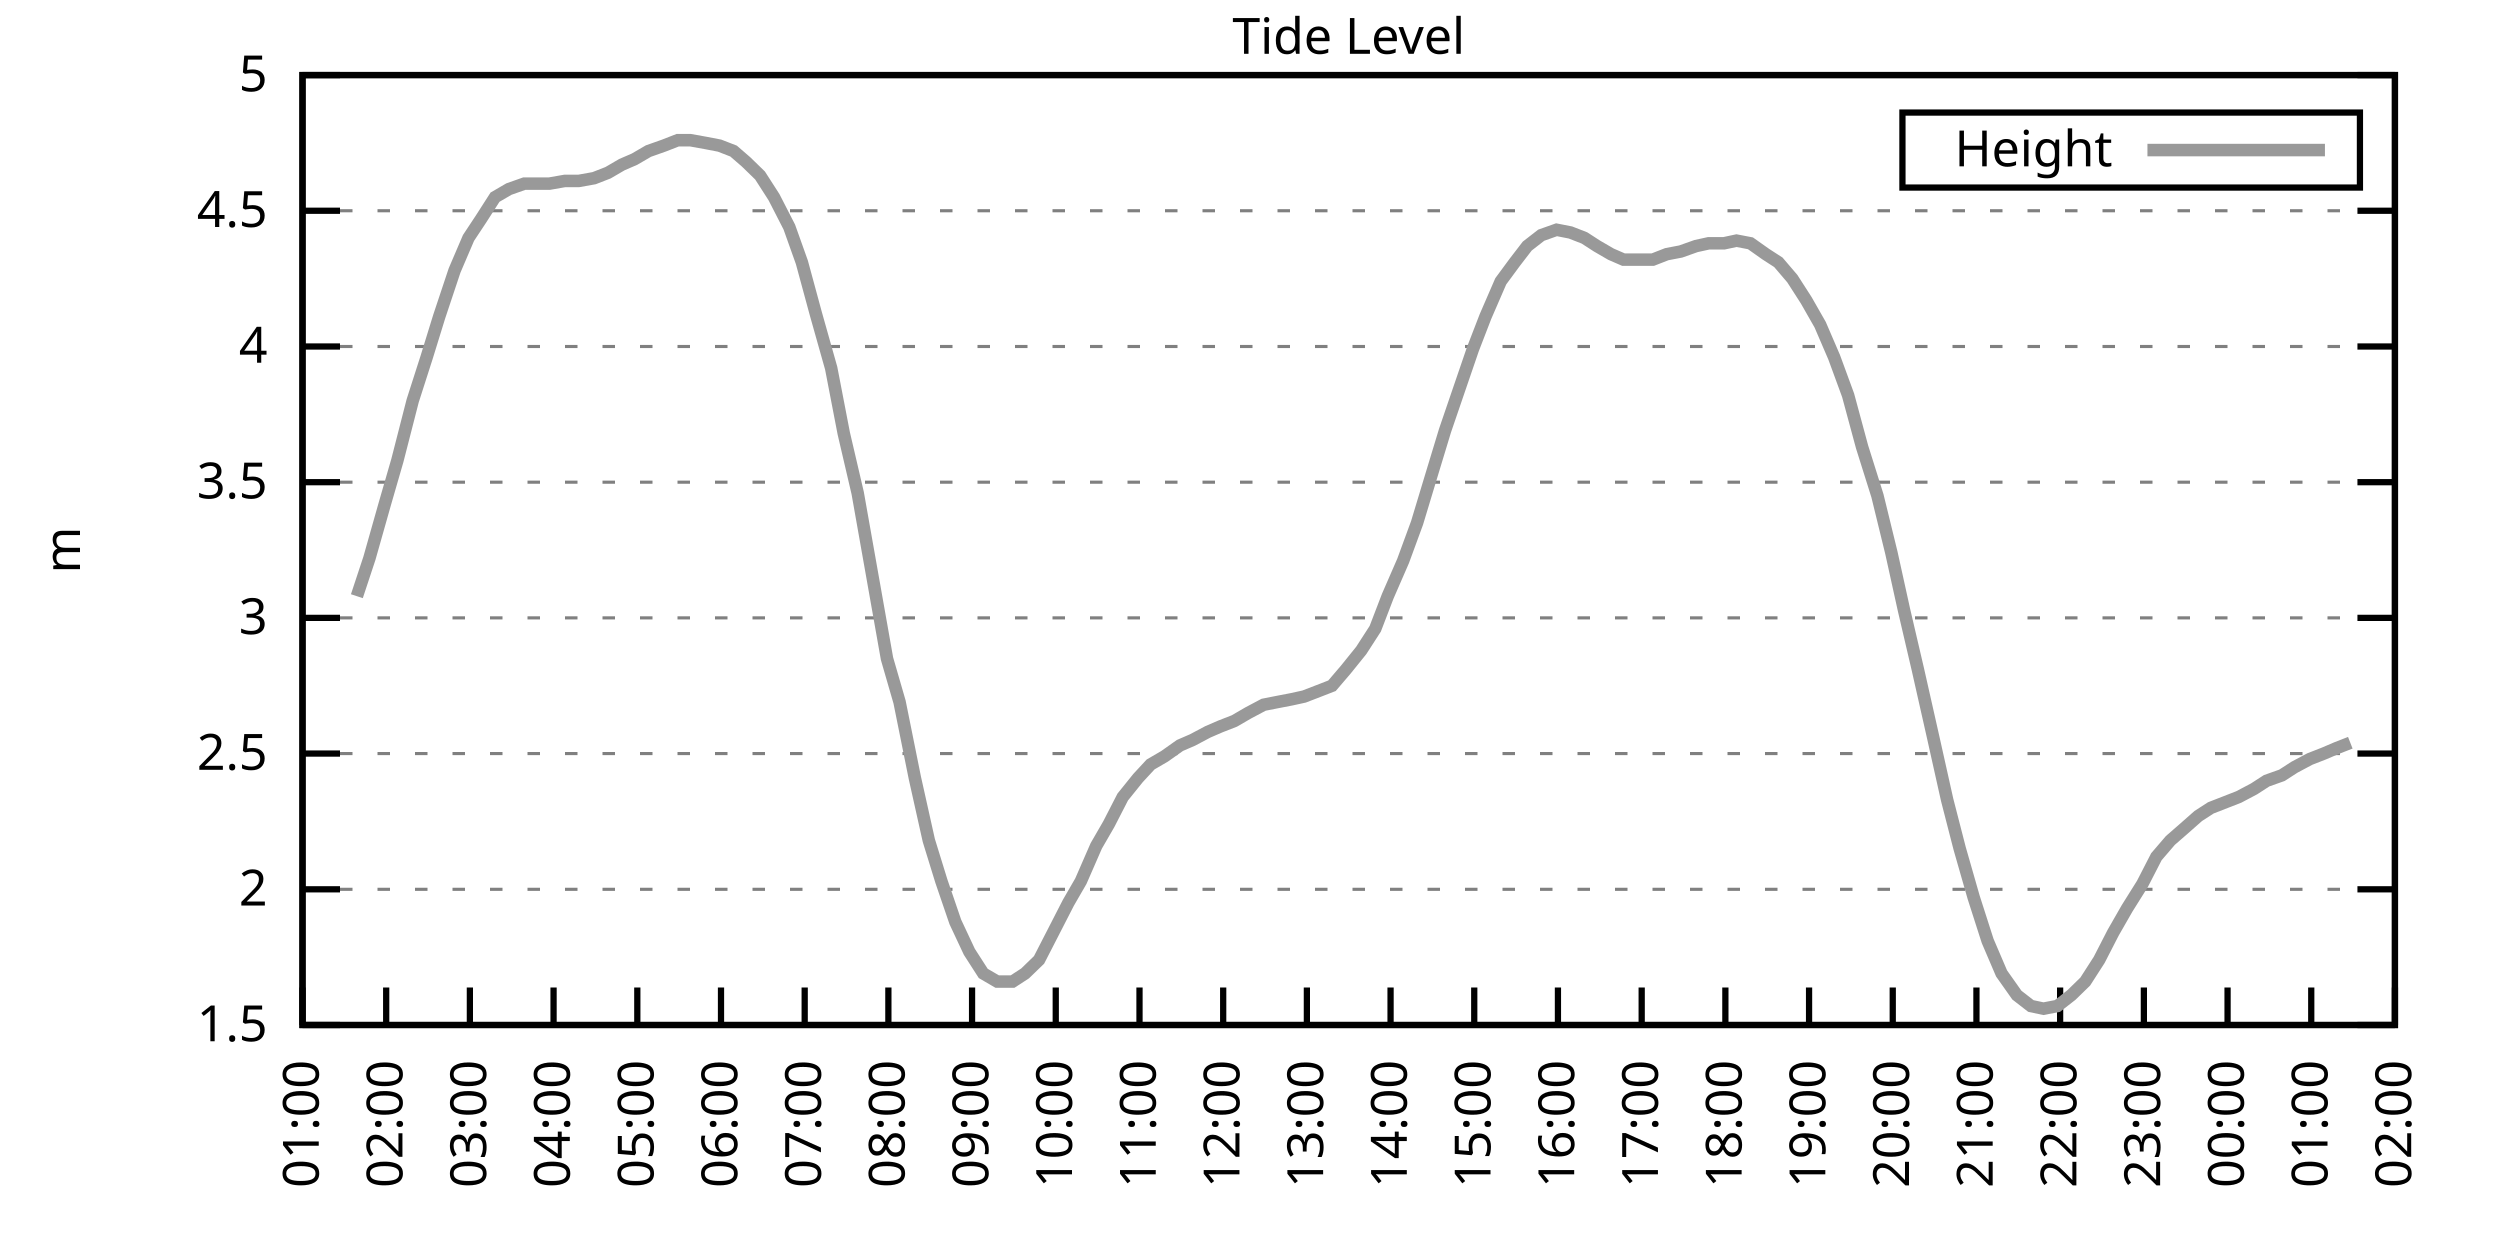
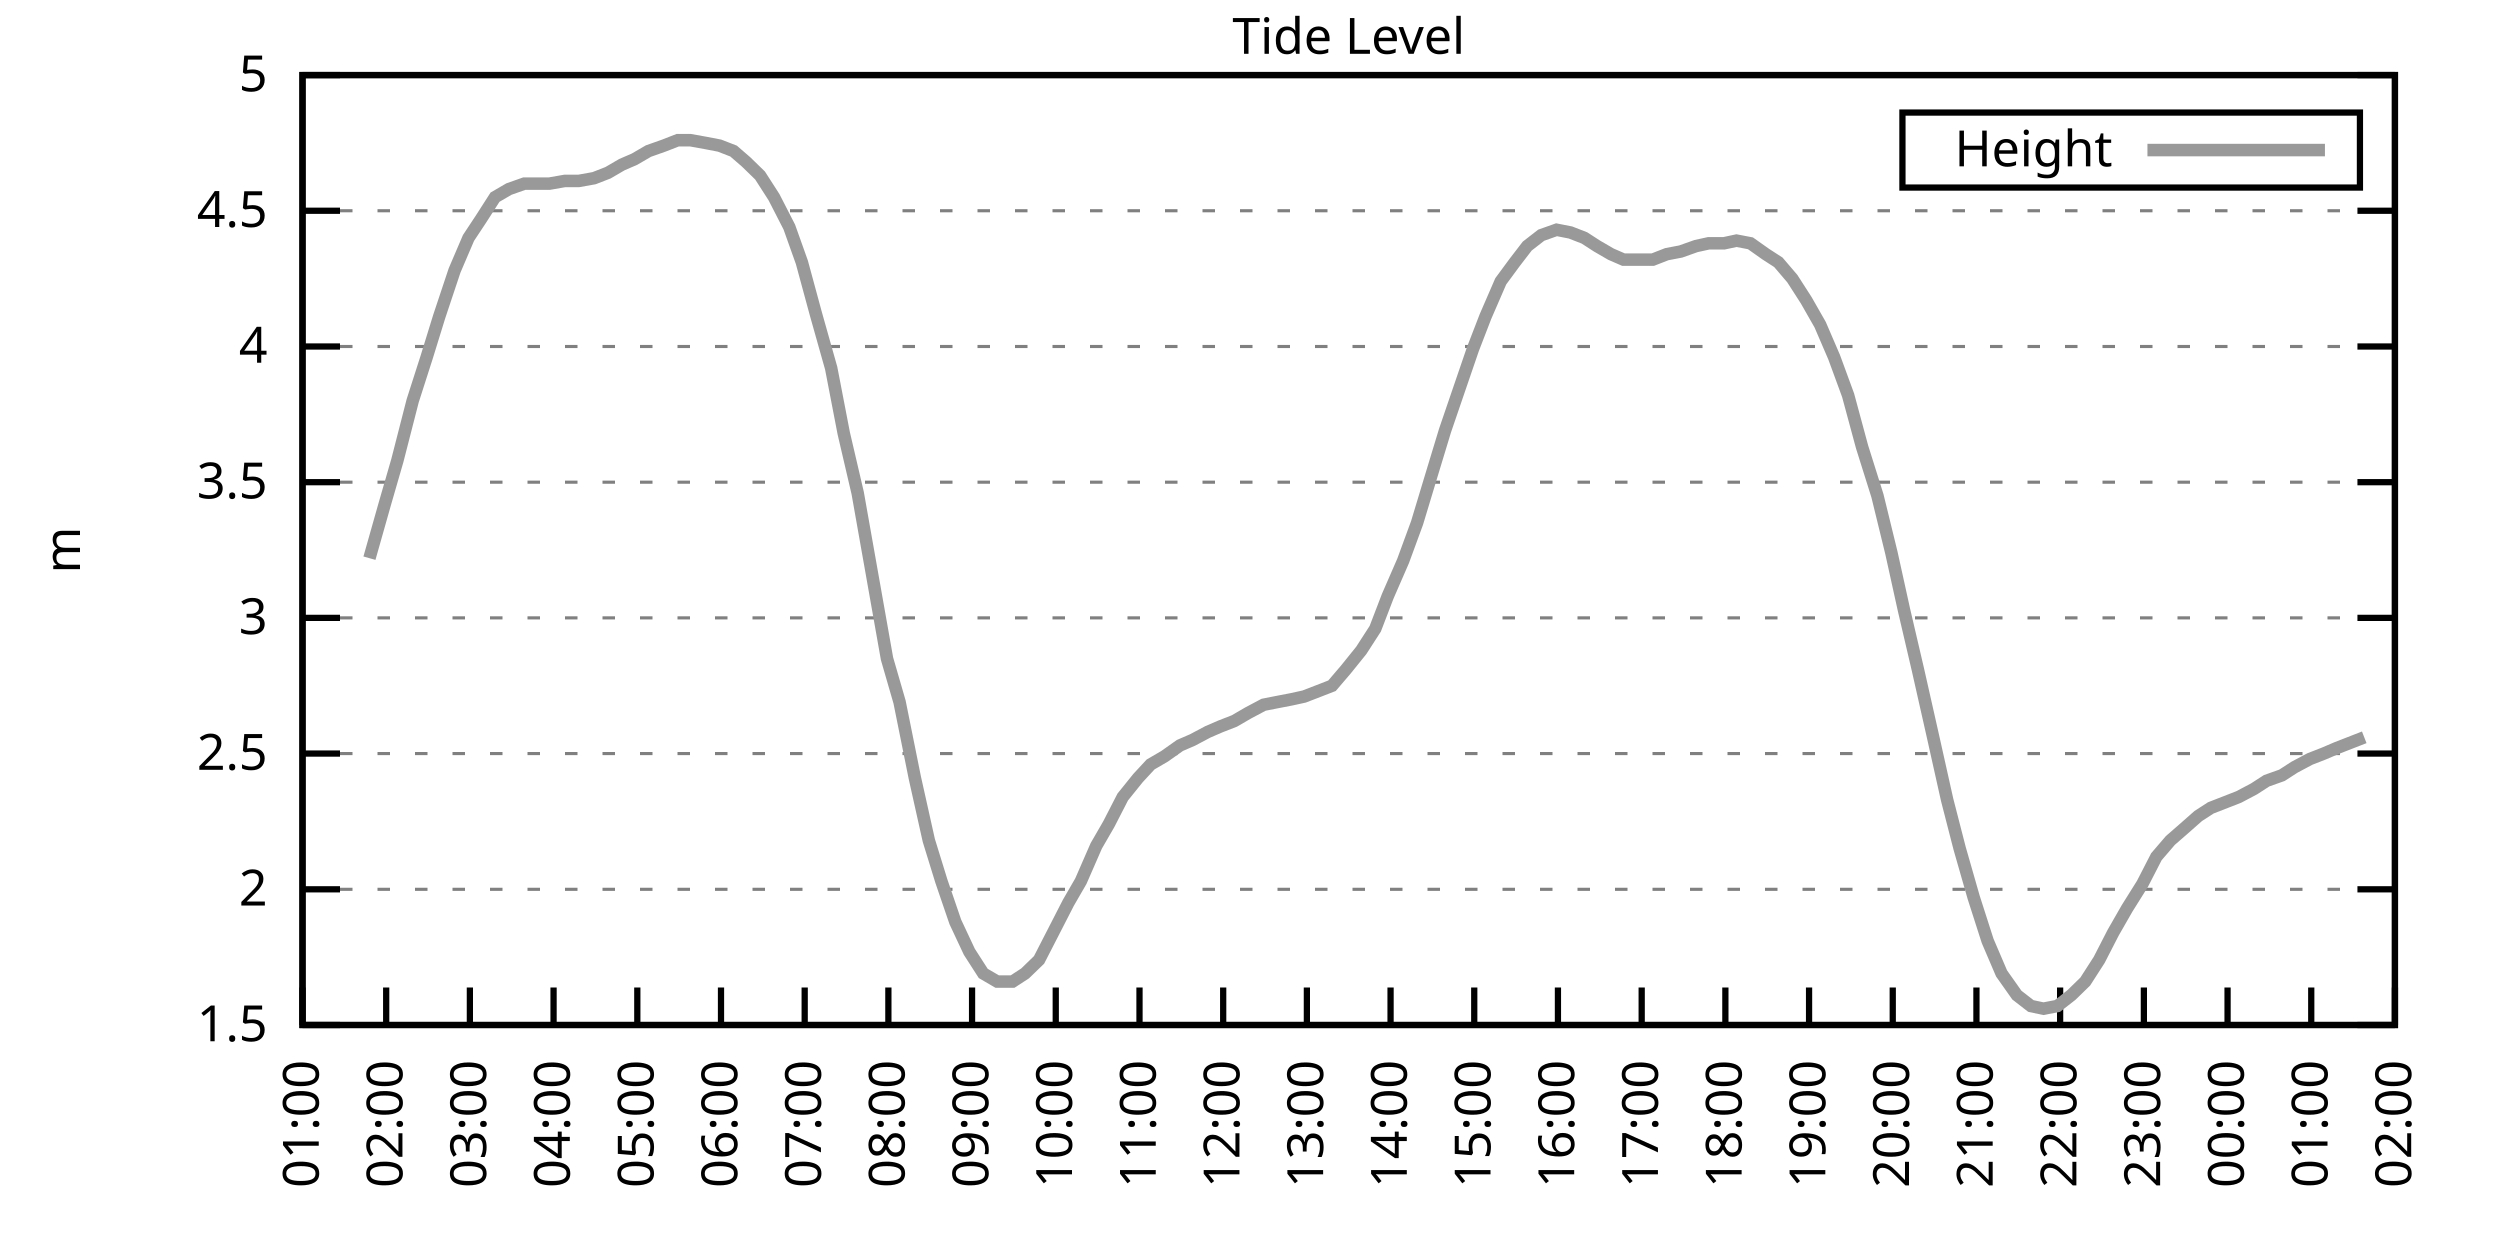
<svg xmlns="http://www.w3.org/2000/svg" xmlns:xlink="http://www.w3.org/1999/xlink" width="400" height="200" viewBox="0 0 400 200">
  <g id="gnuplot_canvas">
    <rect x="0" y="0" width="400" height="200" fill="none" />
    <defs>
      <circle id="gpDot" r="0.5" stroke-width="0.5" stroke="currentColor" />
      <path id="gpPt0" stroke-width="0.333" stroke="currentColor" d="M-1,0 h2 M0,-1 v2" />
      <path id="gpPt1" stroke-width="0.333" stroke="currentColor" d="M-1,-1 L1,1 M1,-1 L-1,1" />
      <path id="gpPt2" stroke-width="0.333" stroke="currentColor" d="M-1,0 L1,0 M0,-1 L0,1 M-1,-1 L1,1 M-1,1 L1,-1" />
      <rect id="gpPt3" stroke-width="0.333" stroke="currentColor" x="-1" y="-1" width="2" height="2" />
      <rect id="gpPt4" stroke-width="0.333" stroke="currentColor" fill="currentColor" x="-1" y="-1" width="2" height="2" />
      <circle id="gpPt5" stroke-width="0.333" stroke="currentColor" cx="0" cy="0" r="1" />
      <use xlink:href="#gpPt5" id="gpPt6" fill="currentColor" stroke="none" />
      <path id="gpPt7" stroke-width="0.333" stroke="currentColor" d="M0,-1.33 L-1.33,0.67 L1.33,0.67 z" />
      <use xlink:href="#gpPt7" id="gpPt8" fill="currentColor" stroke="none" />
      <use xlink:href="#gpPt7" id="gpPt9" stroke="currentColor" transform="rotate(180)" />
      <use xlink:href="#gpPt9" id="gpPt10" fill="currentColor" stroke="none" />
      <use xlink:href="#gpPt3" id="gpPt11" stroke="currentColor" transform="rotate(45)" />
      <use xlink:href="#gpPt11" id="gpPt12" fill="currentColor" stroke="none" />
      <path id="gpPt13" stroke-width="0.333" stroke="currentColor" d="M0,1.330 L1.265,0.411 L0.782,-1.067 L-0.782,-1.076 L-1.265,0.411 z" />
      <use xlink:href="#gpPt13" id="gpPt14" fill="currentColor" stroke="none" />
      <filter id="textbox" filterUnits="objectBoundingBox" x="0" y="0" height="1" width="1">
        <feFlood flood-color="white" flood-opacity="1" result="bgnd" />
        <feComposite in="SourceGraphic" in2="bgnd" operator="atop" />
      </filter>
      <filter id="greybox" filterUnits="objectBoundingBox" x="0" y="0" height="1" width="1">
        <feFlood flood-color="lightgrey" flood-opacity="1" result="grey" />
        <feComposite in="SourceGraphic" in2="grey" operator="atop" />
      </filter>
    </defs>
    <g fill="none" color="white" stroke="currentColor" stroke-width="1.00" stroke-linecap="butt" stroke-linejoin="miter">
</g>
    <g fill="none" color="black" stroke="currentColor" stroke-width="1.00" stroke-linecap="butt" stroke-linejoin="miter">
      <g stroke="none" shape-rendering="crispEdges">
        <polygon fill="rgb(255, 255, 255)" points="48.40,164.00 383.18,164.00 383.18,12.02 48.40,12.02 " />
      </g>
    </g>
    <g fill="none" color="black" stroke="currentColor" stroke-width="1.00" stroke-linecap="butt" stroke-linejoin="miter">
</g>
    <g fill="none" color="black" stroke="black" stroke-width="0.50" stroke-linecap="butt" stroke-linejoin="miter">
</g>
    <g fill="none" color="gray" stroke="currentColor" stroke-width="0.50" stroke-linecap="butt" stroke-linejoin="miter">
      <path stroke="gray" stroke-dasharray="2,4" class="gridline" d="M48.40,164.00 L383.19,164.00  " />
    </g>
    <g fill="none" color="gray" stroke="gray" stroke-width="1.00" stroke-linecap="butt" stroke-linejoin="miter">
</g>
    <g fill="none" color="black" stroke="currentColor" stroke-width="1.00" stroke-linecap="butt" stroke-linejoin="miter">
      <path stroke="black" d="M48.40,164.00 L54.40,164.00 M383.19,164.00 L377.19,164.00  " />
      <g transform="translate(42.80,166.60)" stroke="none" fill="black" font-family="Sans" font-size="8.00" text-anchor="end">
        <text>
          <tspan font-family="Sans"> 1.5</tspan>
        </text>
      </g>
    </g>
    <g fill="none" color="black" stroke="currentColor" stroke-width="1.00" stroke-linecap="butt" stroke-linejoin="miter">
</g>
    <g fill="none" color="black" stroke="black" stroke-width="0.50" stroke-linecap="butt" stroke-linejoin="miter">
</g>
    <g fill="none" color="gray" stroke="currentColor" stroke-width="0.50" stroke-linecap="butt" stroke-linejoin="miter">
      <path stroke="gray" stroke-dasharray="2,4" class="gridline" d="M48.40,142.29 L383.19,142.29  " />
    </g>
    <g fill="none" color="gray" stroke="gray" stroke-width="1.00" stroke-linecap="butt" stroke-linejoin="miter">
</g>
    <g fill="none" color="black" stroke="currentColor" stroke-width="1.00" stroke-linecap="butt" stroke-linejoin="miter">
      <path stroke="black" d="M48.40,142.29 L54.40,142.29 M383.19,142.29 L377.19,142.29  " />
      <g transform="translate(42.80,144.89)" stroke="none" fill="black" font-family="Sans" font-size="8.00" text-anchor="end">
        <text>
          <tspan font-family="Sans"> 2</tspan>
        </text>
      </g>
    </g>
    <g fill="none" color="black" stroke="currentColor" stroke-width="1.00" stroke-linecap="butt" stroke-linejoin="miter">
</g>
    <g fill="none" color="black" stroke="black" stroke-width="0.50" stroke-linecap="butt" stroke-linejoin="miter">
</g>
    <g fill="none" color="gray" stroke="currentColor" stroke-width="0.50" stroke-linecap="butt" stroke-linejoin="miter">
      <path stroke="gray" stroke-dasharray="2,4" class="gridline" d="M48.40,120.57 L383.19,120.57  " />
    </g>
    <g fill="none" color="gray" stroke="gray" stroke-width="1.00" stroke-linecap="butt" stroke-linejoin="miter">
</g>
    <g fill="none" color="black" stroke="currentColor" stroke-width="1.00" stroke-linecap="butt" stroke-linejoin="miter">
      <path stroke="black" d="M48.40,120.57 L54.40,120.57 M383.19,120.57 L377.19,120.57  " />
      <g transform="translate(42.80,123.17)" stroke="none" fill="black" font-family="Sans" font-size="8.00" text-anchor="end">
        <text>
          <tspan font-family="Sans"> 2.5</tspan>
        </text>
      </g>
    </g>
    <g fill="none" color="black" stroke="currentColor" stroke-width="1.00" stroke-linecap="butt" stroke-linejoin="miter">
</g>
    <g fill="none" color="black" stroke="black" stroke-width="0.50" stroke-linecap="butt" stroke-linejoin="miter">
</g>
    <g fill="none" color="gray" stroke="currentColor" stroke-width="0.50" stroke-linecap="butt" stroke-linejoin="miter">
      <path stroke="gray" stroke-dasharray="2,4" class="gridline" d="M48.40,98.86 L383.19,98.86  " />
    </g>
    <g fill="none" color="gray" stroke="gray" stroke-width="1.00" stroke-linecap="butt" stroke-linejoin="miter">
</g>
    <g fill="none" color="black" stroke="currentColor" stroke-width="1.00" stroke-linecap="butt" stroke-linejoin="miter">
      <path stroke="black" d="M48.40,98.86 L54.40,98.86 M383.19,98.86 L377.19,98.86  " />
      <g transform="translate(42.80,101.46)" stroke="none" fill="black" font-family="Sans" font-size="8.00" text-anchor="end">
        <text>
          <tspan font-family="Sans"> 3</tspan>
        </text>
      </g>
    </g>
    <g fill="none" color="black" stroke="currentColor" stroke-width="1.00" stroke-linecap="butt" stroke-linejoin="miter">
</g>
    <g fill="none" color="black" stroke="black" stroke-width="0.50" stroke-linecap="butt" stroke-linejoin="miter">
</g>
    <g fill="none" color="gray" stroke="currentColor" stroke-width="0.50" stroke-linecap="butt" stroke-linejoin="miter">
      <path stroke="gray" stroke-dasharray="2,4" class="gridline" d="M48.40,77.15 L383.19,77.15  " />
    </g>
    <g fill="none" color="gray" stroke="gray" stroke-width="1.00" stroke-linecap="butt" stroke-linejoin="miter">
</g>
    <g fill="none" color="black" stroke="currentColor" stroke-width="1.00" stroke-linecap="butt" stroke-linejoin="miter">
      <path stroke="black" d="M48.40,77.15 L54.40,77.15 M383.19,77.15 L377.19,77.15  " />
      <g transform="translate(42.80,79.75)" stroke="none" fill="black" font-family="Sans" font-size="8.00" text-anchor="end">
        <text>
          <tspan font-family="Sans"> 3.5</tspan>
        </text>
      </g>
    </g>
    <g fill="none" color="black" stroke="currentColor" stroke-width="1.00" stroke-linecap="butt" stroke-linejoin="miter">
</g>
    <g fill="none" color="black" stroke="black" stroke-width="0.50" stroke-linecap="butt" stroke-linejoin="miter">
</g>
    <g fill="none" color="gray" stroke="currentColor" stroke-width="0.50" stroke-linecap="butt" stroke-linejoin="miter">
      <path stroke="gray" stroke-dasharray="2,4" class="gridline" d="M48.40,55.44 L383.19,55.44  " />
    </g>
    <g fill="none" color="gray" stroke="gray" stroke-width="1.00" stroke-linecap="butt" stroke-linejoin="miter">
</g>
    <g fill="none" color="black" stroke="currentColor" stroke-width="1.00" stroke-linecap="butt" stroke-linejoin="miter">
      <path stroke="black" d="M48.40,55.44 L54.40,55.44 M383.19,55.44 L377.19,55.44  " />
      <g transform="translate(42.80,58.04)" stroke="none" fill="black" font-family="Sans" font-size="8.00" text-anchor="end">
        <text>
          <tspan font-family="Sans"> 4</tspan>
        </text>
      </g>
    </g>
    <g fill="none" color="black" stroke="currentColor" stroke-width="1.00" stroke-linecap="butt" stroke-linejoin="miter">
</g>
    <g fill="none" color="black" stroke="black" stroke-width="0.50" stroke-linecap="butt" stroke-linejoin="miter">
</g>
    <g fill="none" color="gray" stroke="currentColor" stroke-width="0.50" stroke-linecap="butt" stroke-linejoin="miter">
      <path stroke="gray" stroke-dasharray="2,4" class="gridline" d="M48.40,33.72 L383.19,33.72  " />
    </g>
    <g fill="none" color="gray" stroke="gray" stroke-width="1.00" stroke-linecap="butt" stroke-linejoin="miter">
</g>
    <g fill="none" color="black" stroke="currentColor" stroke-width="1.00" stroke-linecap="butt" stroke-linejoin="miter">
      <path stroke="black" d="M48.40,33.72 L54.40,33.72 M383.19,33.72 L377.19,33.72  " />
      <g transform="translate(42.80,36.32)" stroke="none" fill="black" font-family="Sans" font-size="8.00" text-anchor="end">
        <text>
          <tspan font-family="Sans"> 4.5</tspan>
        </text>
      </g>
    </g>
    <g fill="none" color="black" stroke="currentColor" stroke-width="1.00" stroke-linecap="butt" stroke-linejoin="miter">
</g>
    <g fill="none" color="black" stroke="black" stroke-width="0.50" stroke-linecap="butt" stroke-linejoin="miter">
</g>
    <g fill="none" color="gray" stroke="currentColor" stroke-width="0.50" stroke-linecap="butt" stroke-linejoin="miter">
      <path stroke="gray" stroke-dasharray="2,4" class="gridline" d="M48.40,12.01 L383.19,12.01  " />
    </g>
    <g fill="none" color="gray" stroke="gray" stroke-width="1.00" stroke-linecap="butt" stroke-linejoin="miter">
</g>
    <g fill="none" color="black" stroke="currentColor" stroke-width="1.00" stroke-linecap="butt" stroke-linejoin="miter">
      <path stroke="black" d="M48.40,12.01 L54.40,12.01 M383.19,12.01 L377.19,12.01  " />
      <g transform="translate(42.80,14.61)" stroke="none" fill="black" font-family="Sans" font-size="8.00" text-anchor="end">
        <text>
          <tspan font-family="Sans"> 5</tspan>
        </text>
      </g>
    </g>
    <g fill="none" color="black" stroke="currentColor" stroke-width="1.00" stroke-linecap="butt" stroke-linejoin="miter">
      <path stroke="black" d="M48.40,164.00 L48.40,158.00  " />
      <g transform="translate(51.00,169.60) rotate(270.00)" stroke="none" fill="black" font-family="Sans" font-size="8.00" text-anchor="end">
        <text>
          <tspan font-family="Sans">01:00</tspan>
        </text>
      </g>
    </g>
    <g fill="none" color="black" stroke="currentColor" stroke-width="1.00" stroke-linecap="butt" stroke-linejoin="miter">
      <path stroke="black" d="M61.79,164.00 L61.79,158.00  " />
      <g transform="translate(64.39,169.60) rotate(270.00)" stroke="none" fill="black" font-family="Sans" font-size="8.00" text-anchor="end">
        <text>
          <tspan font-family="Sans">02:00</tspan>
        </text>
      </g>
    </g>
    <g fill="none" color="black" stroke="currentColor" stroke-width="1.00" stroke-linecap="butt" stroke-linejoin="miter">
      <path stroke="black" d="M75.18,164.00 L75.18,158.00  " />
      <g transform="translate(77.78,169.60) rotate(270.00)" stroke="none" fill="black" font-family="Sans" font-size="8.00" text-anchor="end">
        <text>
          <tspan font-family="Sans">03:00</tspan>
        </text>
      </g>
    </g>
    <g fill="none" color="black" stroke="currentColor" stroke-width="1.00" stroke-linecap="butt" stroke-linejoin="miter">
      <path stroke="black" d="M88.57,164.00 L88.57,158.00  " />
      <g transform="translate(91.17,169.60) rotate(270.00)" stroke="none" fill="black" font-family="Sans" font-size="8.00" text-anchor="end">
        <text>
          <tspan font-family="Sans">04:00</tspan>
        </text>
      </g>
    </g>
    <g fill="none" color="black" stroke="currentColor" stroke-width="1.00" stroke-linecap="butt" stroke-linejoin="miter">
      <path stroke="black" d="M101.97,164.00 L101.97,158.00  " />
      <g transform="translate(104.57,169.60) rotate(270.00)" stroke="none" fill="black" font-family="Sans" font-size="8.00" text-anchor="end">
        <text>
          <tspan font-family="Sans">05:00</tspan>
        </text>
      </g>
    </g>
    <g fill="none" color="black" stroke="currentColor" stroke-width="1.00" stroke-linecap="butt" stroke-linejoin="miter">
      <path stroke="black" d="M115.36,164.00 L115.36,158.00  " />
      <g transform="translate(117.96,169.60) rotate(270.00)" stroke="none" fill="black" font-family="Sans" font-size="8.00" text-anchor="end">
        <text>
          <tspan font-family="Sans">06:00</tspan>
        </text>
      </g>
    </g>
    <g fill="none" color="black" stroke="currentColor" stroke-width="1.00" stroke-linecap="butt" stroke-linejoin="miter">
      <path stroke="black" d="M128.75,164.00 L128.75,158.00  " />
      <g transform="translate(131.35,169.60) rotate(270.00)" stroke="none" fill="black" font-family="Sans" font-size="8.00" text-anchor="end">
        <text>
          <tspan font-family="Sans">07:00</tspan>
        </text>
      </g>
    </g>
    <g fill="none" color="black" stroke="currentColor" stroke-width="1.00" stroke-linecap="butt" stroke-linejoin="miter">
      <path stroke="black" d="M142.14,164.00 L142.14,158.00  " />
      <g transform="translate(144.74,169.60) rotate(270.00)" stroke="none" fill="black" font-family="Sans" font-size="8.00" text-anchor="end">
        <text>
          <tspan font-family="Sans">08:00</tspan>
        </text>
      </g>
    </g>
    <g fill="none" color="black" stroke="currentColor" stroke-width="1.00" stroke-linecap="butt" stroke-linejoin="miter">
      <path stroke="black" d="M155.53,164.00 L155.53,158.00  " />
      <g transform="translate(158.13,169.60) rotate(270.00)" stroke="none" fill="black" font-family="Sans" font-size="8.00" text-anchor="end">
        <text>
          <tspan font-family="Sans">09:00</tspan>
        </text>
      </g>
    </g>
    <g fill="none" color="black" stroke="currentColor" stroke-width="1.00" stroke-linecap="butt" stroke-linejoin="miter">
      <path stroke="black" d="M168.92,164.00 L168.92,158.00  " />
      <g transform="translate(171.52,169.60) rotate(270.00)" stroke="none" fill="black" font-family="Sans" font-size="8.00" text-anchor="end">
        <text>
          <tspan font-family="Sans">10:00</tspan>
        </text>
      </g>
    </g>
    <g fill="none" color="black" stroke="currentColor" stroke-width="1.00" stroke-linecap="butt" stroke-linejoin="miter">
      <path stroke="black" d="M182.32,164.00 L182.32,158.00  " />
      <g transform="translate(184.92,169.60) rotate(270.00)" stroke="none" fill="black" font-family="Sans" font-size="8.00" text-anchor="end">
        <text>
          <tspan font-family="Sans">11:00</tspan>
        </text>
      </g>
    </g>
    <g fill="none" color="black" stroke="currentColor" stroke-width="1.00" stroke-linecap="butt" stroke-linejoin="miter">
      <path stroke="black" d="M195.71,164.00 L195.71,158.00  " />
      <g transform="translate(198.31,169.60) rotate(270.00)" stroke="none" fill="black" font-family="Sans" font-size="8.00" text-anchor="end">
        <text>
          <tspan font-family="Sans">12:00</tspan>
        </text>
      </g>
    </g>
    <g fill="none" color="black" stroke="currentColor" stroke-width="1.00" stroke-linecap="butt" stroke-linejoin="miter">
      <path stroke="black" d="M209.10,164.00 L209.10,158.00  " />
      <g transform="translate(211.70,169.60) rotate(270.00)" stroke="none" fill="black" font-family="Sans" font-size="8.00" text-anchor="end">
        <text>
          <tspan font-family="Sans">13:00</tspan>
        </text>
      </g>
    </g>
    <g fill="none" color="black" stroke="currentColor" stroke-width="1.00" stroke-linecap="butt" stroke-linejoin="miter">
      <path stroke="black" d="M222.49,164.00 L222.49,158.00  " />
      <g transform="translate(225.09,169.60) rotate(270.00)" stroke="none" fill="black" font-family="Sans" font-size="8.00" text-anchor="end">
        <text>
          <tspan font-family="Sans">14:00</tspan>
        </text>
      </g>
    </g>
    <g fill="none" color="black" stroke="currentColor" stroke-width="1.00" stroke-linecap="butt" stroke-linejoin="miter">
      <path stroke="black" d="M235.88,164.00 L235.88,158.00  " />
      <g transform="translate(238.48,169.60) rotate(270.00)" stroke="none" fill="black" font-family="Sans" font-size="8.00" text-anchor="end">
        <text>
          <tspan font-family="Sans">15:00</tspan>
        </text>
      </g>
    </g>
    <g fill="none" color="black" stroke="currentColor" stroke-width="1.00" stroke-linecap="butt" stroke-linejoin="miter">
      <path stroke="black" d="M249.27,164.00 L249.27,158.00  " />
      <g transform="translate(251.87,169.60) rotate(270.00)" stroke="none" fill="black" font-family="Sans" font-size="8.00" text-anchor="end">
        <text>
          <tspan font-family="Sans">16:00</tspan>
        </text>
      </g>
    </g>
    <g fill="none" color="black" stroke="currentColor" stroke-width="1.00" stroke-linecap="butt" stroke-linejoin="miter">
      <path stroke="black" d="M262.67,164.00 L262.67,158.00  " />
      <g transform="translate(265.27,169.60) rotate(270.00)" stroke="none" fill="black" font-family="Sans" font-size="8.00" text-anchor="end">
        <text>
          <tspan font-family="Sans">17:00</tspan>
        </text>
      </g>
    </g>
    <g fill="none" color="black" stroke="currentColor" stroke-width="1.00" stroke-linecap="butt" stroke-linejoin="miter">
      <path stroke="black" d="M276.06,164.00 L276.06,158.00  " />
      <g transform="translate(278.66,169.60) rotate(270.00)" stroke="none" fill="black" font-family="Sans" font-size="8.00" text-anchor="end">
        <text>
          <tspan font-family="Sans">18:00</tspan>
        </text>
      </g>
    </g>
    <g fill="none" color="black" stroke="currentColor" stroke-width="1.00" stroke-linecap="butt" stroke-linejoin="miter">
      <path stroke="black" d="M289.45,164.00 L289.45,158.00  " />
      <g transform="translate(292.05,169.60) rotate(270.00)" stroke="none" fill="black" font-family="Sans" font-size="8.00" text-anchor="end">
        <text>
          <tspan font-family="Sans">19:00</tspan>
        </text>
      </g>
    </g>
    <g fill="none" color="black" stroke="currentColor" stroke-width="1.00" stroke-linecap="butt" stroke-linejoin="miter">
      <path stroke="black" d="M302.84,164.00 L302.84,158.00  " />
      <g transform="translate(305.44,169.60) rotate(270.00)" stroke="none" fill="black" font-family="Sans" font-size="8.00" text-anchor="end">
        <text>
          <tspan font-family="Sans">20:00</tspan>
        </text>
      </g>
    </g>
    <g fill="none" color="black" stroke="currentColor" stroke-width="1.00" stroke-linecap="butt" stroke-linejoin="miter">
      <path stroke="black" d="M316.23,164.00 L316.23,158.00  " />
      <g transform="translate(318.83,169.60) rotate(270.00)" stroke="none" fill="black" font-family="Sans" font-size="8.00" text-anchor="end">
        <text>
          <tspan font-family="Sans">21:00</tspan>
        </text>
      </g>
    </g>
    <g fill="none" color="black" stroke="currentColor" stroke-width="1.00" stroke-linecap="butt" stroke-linejoin="miter">
      <path stroke="black" d="M329.62,164.00 L329.62,158.00  " />
      <g transform="translate(332.22,169.60) rotate(270.00)" stroke="none" fill="black" font-family="Sans" font-size="8.00" text-anchor="end">
        <text>
          <tspan font-family="Sans">22:00</tspan>
        </text>
      </g>
    </g>
    <g fill="none" color="black" stroke="currentColor" stroke-width="1.00" stroke-linecap="butt" stroke-linejoin="miter">
      <path stroke="black" d="M343.02,164.00 L343.02,158.00  " />
      <g transform="translate(345.62,169.60) rotate(270.00)" stroke="none" fill="black" font-family="Sans" font-size="8.00" text-anchor="end">
        <text>
          <tspan font-family="Sans">23:00</tspan>
        </text>
      </g>
    </g>
    <g fill="none" color="black" stroke="currentColor" stroke-width="1.00" stroke-linecap="butt" stroke-linejoin="miter">
      <path stroke="black" d="M356.41,164.00 L356.41,158.00  " />
      <g transform="translate(359.01,169.60) rotate(270.00)" stroke="none" fill="black" font-family="Sans" font-size="8.00" text-anchor="end">
        <text>
          <tspan font-family="Sans">00:00</tspan>
        </text>
      </g>
    </g>
    <g fill="none" color="black" stroke="currentColor" stroke-width="1.00" stroke-linecap="butt" stroke-linejoin="miter">
      <path stroke="black" d="M369.80,164.00 L369.80,158.00  " />
      <g transform="translate(372.40,169.60) rotate(270.00)" stroke="none" fill="black" font-family="Sans" font-size="8.00" text-anchor="end">
        <text>
          <tspan font-family="Sans">01:00</tspan>
        </text>
      </g>
    </g>
    <g fill="none" color="black" stroke="currentColor" stroke-width="1.00" stroke-linecap="butt" stroke-linejoin="miter">
      <path stroke="black" d="M383.19,164.00 L383.19,158.00  " />
      <g transform="translate(385.79,169.60) rotate(270.00)" stroke="none" fill="black" font-family="Sans" font-size="8.00" text-anchor="end">
        <text>
          <tspan font-family="Sans">02:00</tspan>
        </text>
      </g>
    </g>
    <g fill="none" color="black" stroke="currentColor" stroke-width="1.00" stroke-linecap="butt" stroke-linejoin="miter">
</g>
    <g fill="none" color="black" stroke="currentColor" stroke-width="1.00" stroke-linecap="butt" stroke-linejoin="miter">
      <path stroke="black" d="M48.40,12.01 L48.40,164.00 L383.19,164.00 L383.19,12.01 L48.40,12.01 Z  " />
    </g>
    <g fill="none" color="black" stroke="currentColor" stroke-width="1.00" stroke-linecap="butt" stroke-linejoin="miter">
</g>
    <g fill="none" color="black" stroke="currentColor" stroke-width="1.00" stroke-linecap="butt" stroke-linejoin="miter">
      <path stroke="black" d="M304.39,30.01 L304.39,18.01 L377.59,18.01 L377.59,30.01 L304.39,30.01 Z  " />
    </g>
    <g id="Tide_level_plot_1">
      <g fill="none" color="white" stroke="black" stroke-width="2.00" stroke-linecap="butt" stroke-linejoin="miter">
</g>
      <g fill="none" color="black" stroke="currentColor" stroke-width="2.00" stroke-linecap="butt" stroke-linejoin="miter">
        <g transform="translate(337.99,26.61)" stroke="none" fill="black" font-family="Sans" font-size="8.00" text-anchor="end">
          <text>
            <tspan font-family="Sans">Height</tspan>
          </text>
        </g>
      </g>
      <g fill="none" color="black" stroke="currentColor" stroke-width="2.00" stroke-linecap="butt" stroke-linejoin="miter">
-         <path stroke="rgb(153, 153, 153)" d="M343.59,24.01 L371.99,24.01 M57.10,95.39 L59.11,89.31 L61.57,80.62 L63.58,73.67 L66.03,64.12 L68.26,57.17   L70.27,50.66 L72.73,43.28 L74.96,38.07 L76.97,35.03 L79.20,31.55 L81.43,30.25 L83.89,29.38 L86.12,29.38   L87.91,29.38 L90.36,28.95 L92.59,28.95 L95.05,28.51 L97.28,27.64 L99.51,26.34 L101.52,25.47 L103.75,24.17   L106.21,23.30 L108.44,22.43 L110.45,22.43 L112.90,22.87 L115.13,23.30 L117.37,24.17 L119.38,25.91 L121.61,28.08   L123.84,31.55 L126.29,36.33 L128.30,41.97 L130.54,50.22 L132.99,58.91 L135.00,69.33 L137.23,78.89 L139.69,92.78   L141.92,105.38 L143.93,112.32 L146.38,124.48 L148.61,134.47 L150.62,140.98 L152.85,147.50 L155.09,152.28 L157.32,155.75   L159.55,157.05 L162.01,157.05 L164.01,155.75 L166.25,153.58 L168.48,149.24 L170.93,144.46 L172.94,140.98 L175.40,135.34   L177.41,131.86 L179.64,127.52 L182.09,124.48 L184.10,122.31 L186.33,121.01 L188.79,119.27 L190.80,118.40 L193.25,117.10   L195.26,116.23 L197.49,115.36 L199.73,114.06 L202.18,112.76 L204.41,112.32 L206.64,111.89 L208.65,111.45 L210.88,110.59   L213.12,109.72 L215.35,107.11 L217.80,104.07 L220.04,100.60 L222.04,95.39 L224.50,89.74 L226.73,83.66 L228.96,76.28   L231.20,68.90 L233.43,62.38 L235.66,55.87 L237.67,50.66 L240.12,45.01 L242.36,41.97 L244.36,39.37 L246.60,37.63   L249.05,36.76 L251.28,37.20 L253.51,38.07 L255.52,39.37 L257.76,40.67 L259.76,41.54 L262.22,41.54 L264.45,41.54   L266.68,40.67 L268.92,40.24 L271.37,39.37 L273.38,38.93 L275.83,38.93 L277.84,38.50 L280.07,38.93 L282.53,40.67   L284.54,41.97 L286.77,44.58 L289.00,48.05 L291.23,51.96 L293.47,57.17 L295.70,63.25 L297.93,71.50 L300.39,79.32   L302.62,88.44 L304.63,97.56 L306.86,107.11 L309.31,117.97 L311.54,127.96 L313.55,135.77 L315.79,143.59 L318.02,150.54   L320.25,155.75 L322.70,159.22 L324.94,160.96 L326.95,161.39 L329.18,160.96 L331.41,159.22 L333.64,157.05 L335.87,153.58   L338.10,149.24 L340.34,145.33 L342.79,141.42 L345.02,137.08 L347.26,134.47 L349.26,132.73 L351.72,130.56 L353.73,129.26   L355.96,128.39 L358.19,127.52 L360.65,126.22 L362.66,124.92 L365.11,124.05 L367.12,122.75 L369.58,121.44 L371.81,120.57   L373.82,119.71 L376.05,118.84  " />
+         <path stroke="rgb(153, 153, 153)" d="M343.59,24.01 L371.99,24.01 M59.11,89.31 L61.57,80.62 L63.58,73.67 L66.03,64.12 L68.26,57.17 L70.27,50.66   L72.73,43.28 L74.96,38.07 L76.97,35.03 L79.20,31.55 L81.43,30.25 L83.89,29.38 L86.12,29.38 L87.91,29.38   L90.36,28.95 L92.59,28.95 L95.05,28.51 L97.28,27.64 L99.51,26.34 L101.52,25.47 L103.75,24.17 L106.21,23.30   L108.44,22.43 L110.45,22.43 L112.90,22.87 L115.13,23.30 L117.37,24.17 L119.38,25.91 L121.61,28.08 L123.84,31.55   L126.29,36.33 L128.30,41.97 L130.54,50.22 L132.99,58.91 L135.00,69.33 L137.23,78.89 L139.69,92.78 L141.92,105.38   L143.93,112.32 L146.38,124.48 L148.61,134.47 L150.62,140.98 L152.85,147.50 L155.09,152.28 L157.32,155.75 L159.55,157.05   L162.01,157.05 L164.01,155.75 L166.25,153.58 L168.48,149.24 L170.93,144.46 L172.94,140.98 L175.40,135.34 L177.41,131.86   L179.64,127.52 L182.09,124.48 L184.10,122.31 L186.33,121.01 L188.79,119.27 L190.80,118.40 L193.25,117.10 L195.26,116.23   L197.49,115.36 L199.73,114.06 L202.18,112.76 L204.41,112.32 L206.64,111.89 L208.65,111.45 L210.88,110.59 L213.12,109.72   L215.35,107.11 L217.80,104.07 L220.04,100.60 L222.04,95.39 L224.50,89.74 L226.73,83.66 L228.96,76.28 L231.20,68.90   L233.43,62.38 L235.66,55.87 L237.67,50.66 L240.12,45.01 L242.36,41.97 L244.36,39.37 L246.60,37.63 L249.05,36.76   L251.28,37.20 L253.51,38.07 L255.52,39.37 L257.76,40.67 L259.76,41.54 L262.22,41.54 L264.45,41.54 L266.68,40.67   L268.92,40.24 L271.37,39.37 L273.38,38.93 L275.83,38.93 L277.84,38.50 L280.07,38.93 L282.53,40.67 L284.54,41.97   L286.77,44.58 L289.00,48.05 L291.23,51.96 L293.47,57.17 L295.70,63.25 L297.93,71.50 L300.39,79.32 L302.62,88.44   L304.63,97.56 L306.86,107.11 L309.31,117.97 L311.54,127.96 L313.55,135.77 L315.79,143.59 L318.02,150.54 L320.25,155.75   L322.70,159.22 L324.94,160.96 L326.95,161.39 L329.18,160.96 L331.41,159.22 L333.64,157.05 L335.87,153.58 L338.10,149.24   L340.34,145.33 L342.79,141.42 L345.02,137.08 L347.26,134.47 L349.26,132.73 L351.72,130.56 L353.73,129.26 L355.96,128.39   L358.19,127.52 L360.65,126.22 L362.66,124.92 L365.11,124.05 L367.12,122.75 L369.58,121.44 L371.81,120.57 L373.82,119.71   L376.05,118.84 L378.28,117.97  " />
      </g>
    </g>
    <g fill="none" color="black" stroke="currentColor" stroke-width="2.00" stroke-linecap="butt" stroke-linejoin="miter">
</g>
    <g fill="none" color="black" stroke="black" stroke-width="1.00" stroke-linecap="butt" stroke-linejoin="miter">
</g>
    <g fill="none" color="black" stroke="currentColor" stroke-width="1.00" stroke-linecap="butt" stroke-linejoin="miter">
      <path stroke="black" d="M48.40,12.01 L48.40,164.00 L383.19,164.00 L383.19,12.01 L48.40,12.01 Z  " />
      <g transform="translate(12.80,88.01) rotate(270.00)" stroke="none" fill="black" font-family="Sans" font-size="8.00" text-anchor="middle">
        <text>
          <tspan font-family="Sans">m</tspan>
        </text>
      </g>
    </g>
    <g fill="none" color="black" stroke="currentColor" stroke-width="1.00" stroke-linecap="butt" stroke-linejoin="miter">
</g>
    <g fill="none" color="black" stroke="currentColor" stroke-width="1.00" stroke-linecap="butt" stroke-linejoin="miter">
      <g transform="translate(215.79,8.61)" stroke="none" fill="black" font-family="Sans" font-size="8.00" text-anchor="middle">
        <text>
          <tspan font-family="Sans">Tide Level</tspan>
        </text>
      </g>
    </g>
    <g fill="none" color="black" stroke="currentColor" stroke-width="1.00" stroke-linecap="butt" stroke-linejoin="miter">
</g>
  </g>
</svg>
